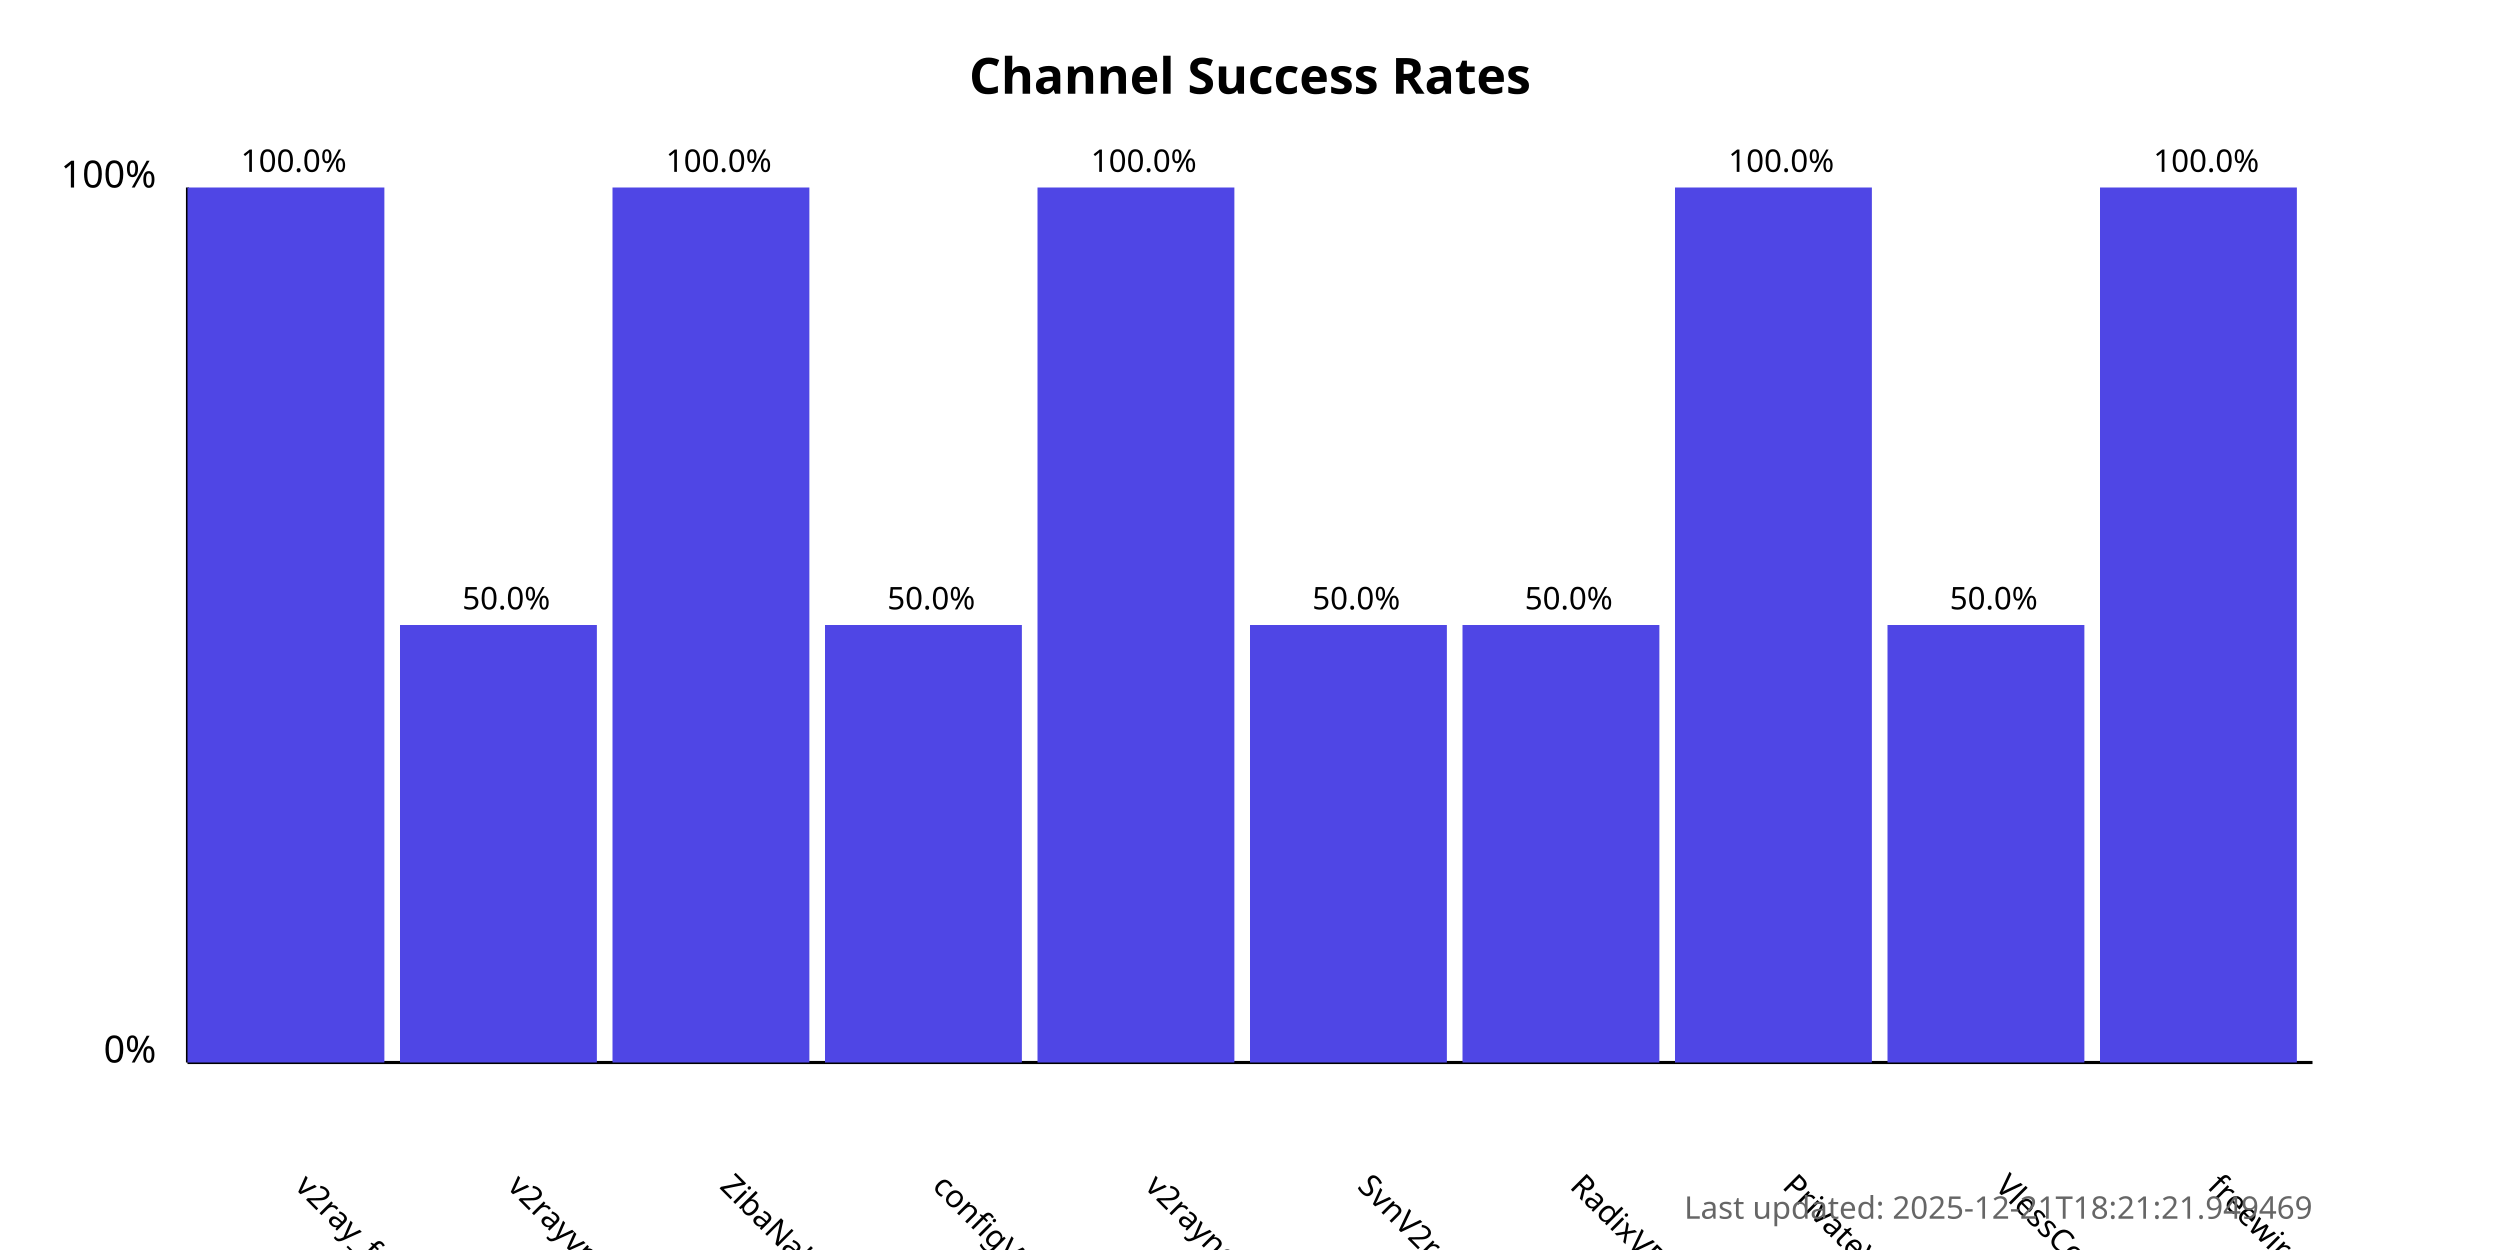
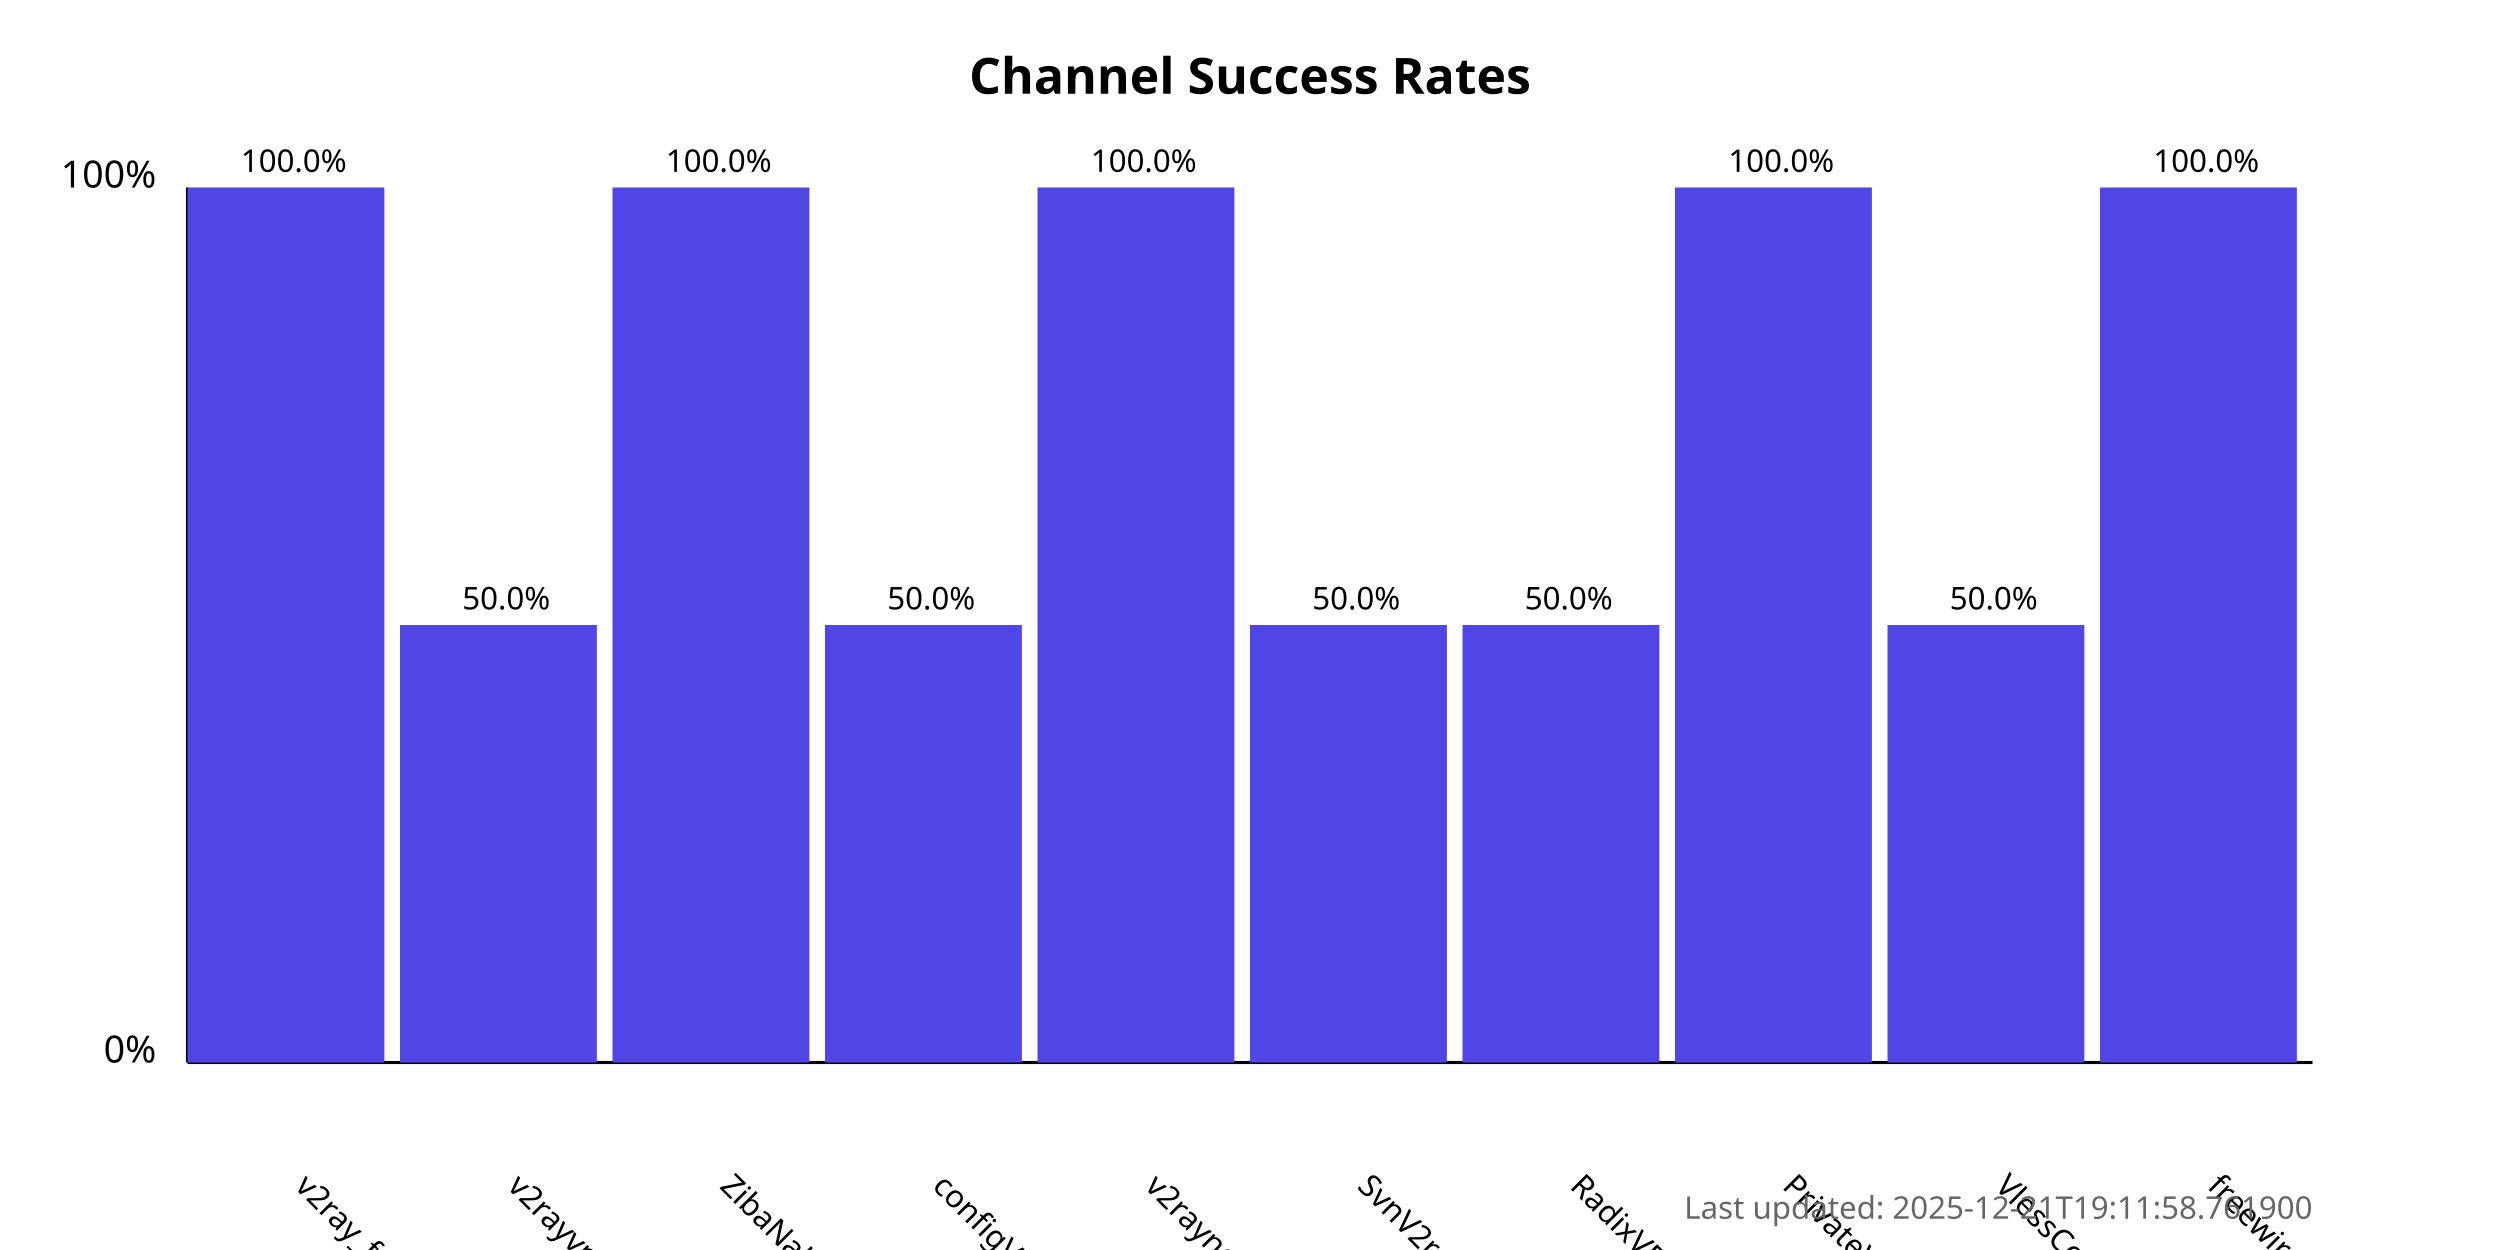
<svg xmlns="http://www.w3.org/2000/svg" width="800" height="400">
  <style>
            .chart-title { font: bold 16px sans-serif; }
            .axis-label { font: 12px sans-serif; }
            .tick-label { font: 10px sans-serif; }
            .bar { fill: #4f46e5; }
            .bar:hover { fill: #6366f1; }
            .timestamp { font: 10px sans-serif; fill: #666; }
        </style>
  <text x="400.0" y="30" text-anchor="middle" class="chart-title">
            Channel Success Rates
        </text>
  <line x1="60" y1="340" x2="60" y2="60" stroke="black" stroke-width="1" />
  <line x1="60" y1="340" x2="740" y2="340" stroke="black" stroke-width="1" />
  <text x="50" y="340" text-anchor="end" class="axis-label">0%</text>
  <text x="50" y="60" text-anchor="end" class="axis-label">100%</text>
  <g>
    <rect x="60" y="60.0" width="63.0" height="280.0" class="bar" />
    <text x="94.0" y="380" transform="rotate(45, 94.0, 380)" text-anchor="start" class="tick-label">
                v2ray_free_conf
            </text>
    <text x="94.0" y="55.0" text-anchor="middle" class="tick-label">
                100.0%
            </text>
  </g>
  <g>
    <rect x="128.0" y="200.0" width="63.0" height="140.0" class="bar" />
    <text x="162.0" y="380" transform="rotate(45, 162.0, 380)" text-anchor="start" class="tick-label">
                v2rayvpno
            </text>
    <text x="162.0" y="195.0" text-anchor="middle" class="tick-label">
                50.0%
            </text>
  </g>
  <g>
    <rect x="196.0" y="60.0" width="63.0" height="280.0" class="bar" />
    <text x="230.0" y="380" transform="rotate(45, 230.0, 380)" text-anchor="start" class="tick-label">
                ZibaNabz
            </text>
    <text x="230.0" y="55.0" text-anchor="middle" class="tick-label">
                100.0%
            </text>
  </g>
  <g>
    <rect x="264.0" y="200.0" width="63.0" height="140.0" class="bar" />
    <text x="298.0" y="380" transform="rotate(45, 298.0, 380)" text-anchor="start" class="tick-label">
                configV2rayForFree
            </text>
    <text x="298.0" y="195.0" text-anchor="middle" class="tick-label">
                50.0%
            </text>
  </g>
  <g>
    <rect x="332.0" y="60.0" width="63.0" height="280.0" class="bar" />
    <text x="366.0" y="380" transform="rotate(45, 366.0, 380)" text-anchor="start" class="tick-label">
                v2rayngvpn
            </text>
    <text x="366.0" y="55.0" text-anchor="middle" class="tick-label">
                100.0%
            </text>
  </g>
  <g>
    <rect x="400.0" y="200.0" width="63.0" height="140.0" class="bar" />
    <text x="434.0" y="380" transform="rotate(45, 434.0, 380)" text-anchor="start" class="tick-label">
                SvnV2ray
            </text>
    <text x="434.0" y="195.0" text-anchor="middle" class="tick-label">
                50.0%
            </text>
  </g>
  <g>
    <rect x="468.0" y="200.0" width="63.0" height="140.0" class="bar" />
    <text x="502.0" y="380" transform="rotate(45, 502.0, 380)" text-anchor="start" class="tick-label">
                RadixVPN
            </text>
    <text x="502.0" y="195.0" text-anchor="middle" class="tick-label">
                50.0%
            </text>
  </g>
  <g>
    <rect x="536.0" y="60.0" width="63.0" height="280.0" class="bar" />
    <text x="570.0" y="380" transform="rotate(45, 570.0, 380)" text-anchor="start" class="tick-label">
                PrivateVPNs
            </text>
    <text x="570.0" y="55.0" text-anchor="middle" class="tick-label">
                100.0%
            </text>
  </g>
  <g>
    <rect x="604.0" y="200.0" width="63.0" height="140.0" class="bar" />
    <text x="638.0" y="380" transform="rotate(45, 638.0, 380)" text-anchor="start" class="tick-label">
                VlessConfig
            </text>
    <text x="638.0" y="195.0" text-anchor="middle" class="tick-label">
                50.0%
            </text>
  </g>
  <g>
    <rect x="672.0" y="60.0" width="63.0" height="280.0" class="bar" />
    <text x="706.0" y="380" transform="rotate(45, 706.0, 380)" text-anchor="start" class="tick-label">
                freewireguard
            </text>
    <text x="706.0" y="55.0" text-anchor="middle" class="tick-label">
                100.0%
            </text>
  </g>
  <text x="740" y="390" text-anchor="end" class="timestamp">
-             Last updated: 2025-12-21T18:21:21.949469
+             Last updated: 2025-12-21T19:11:58.761900
        </text>
</svg>
